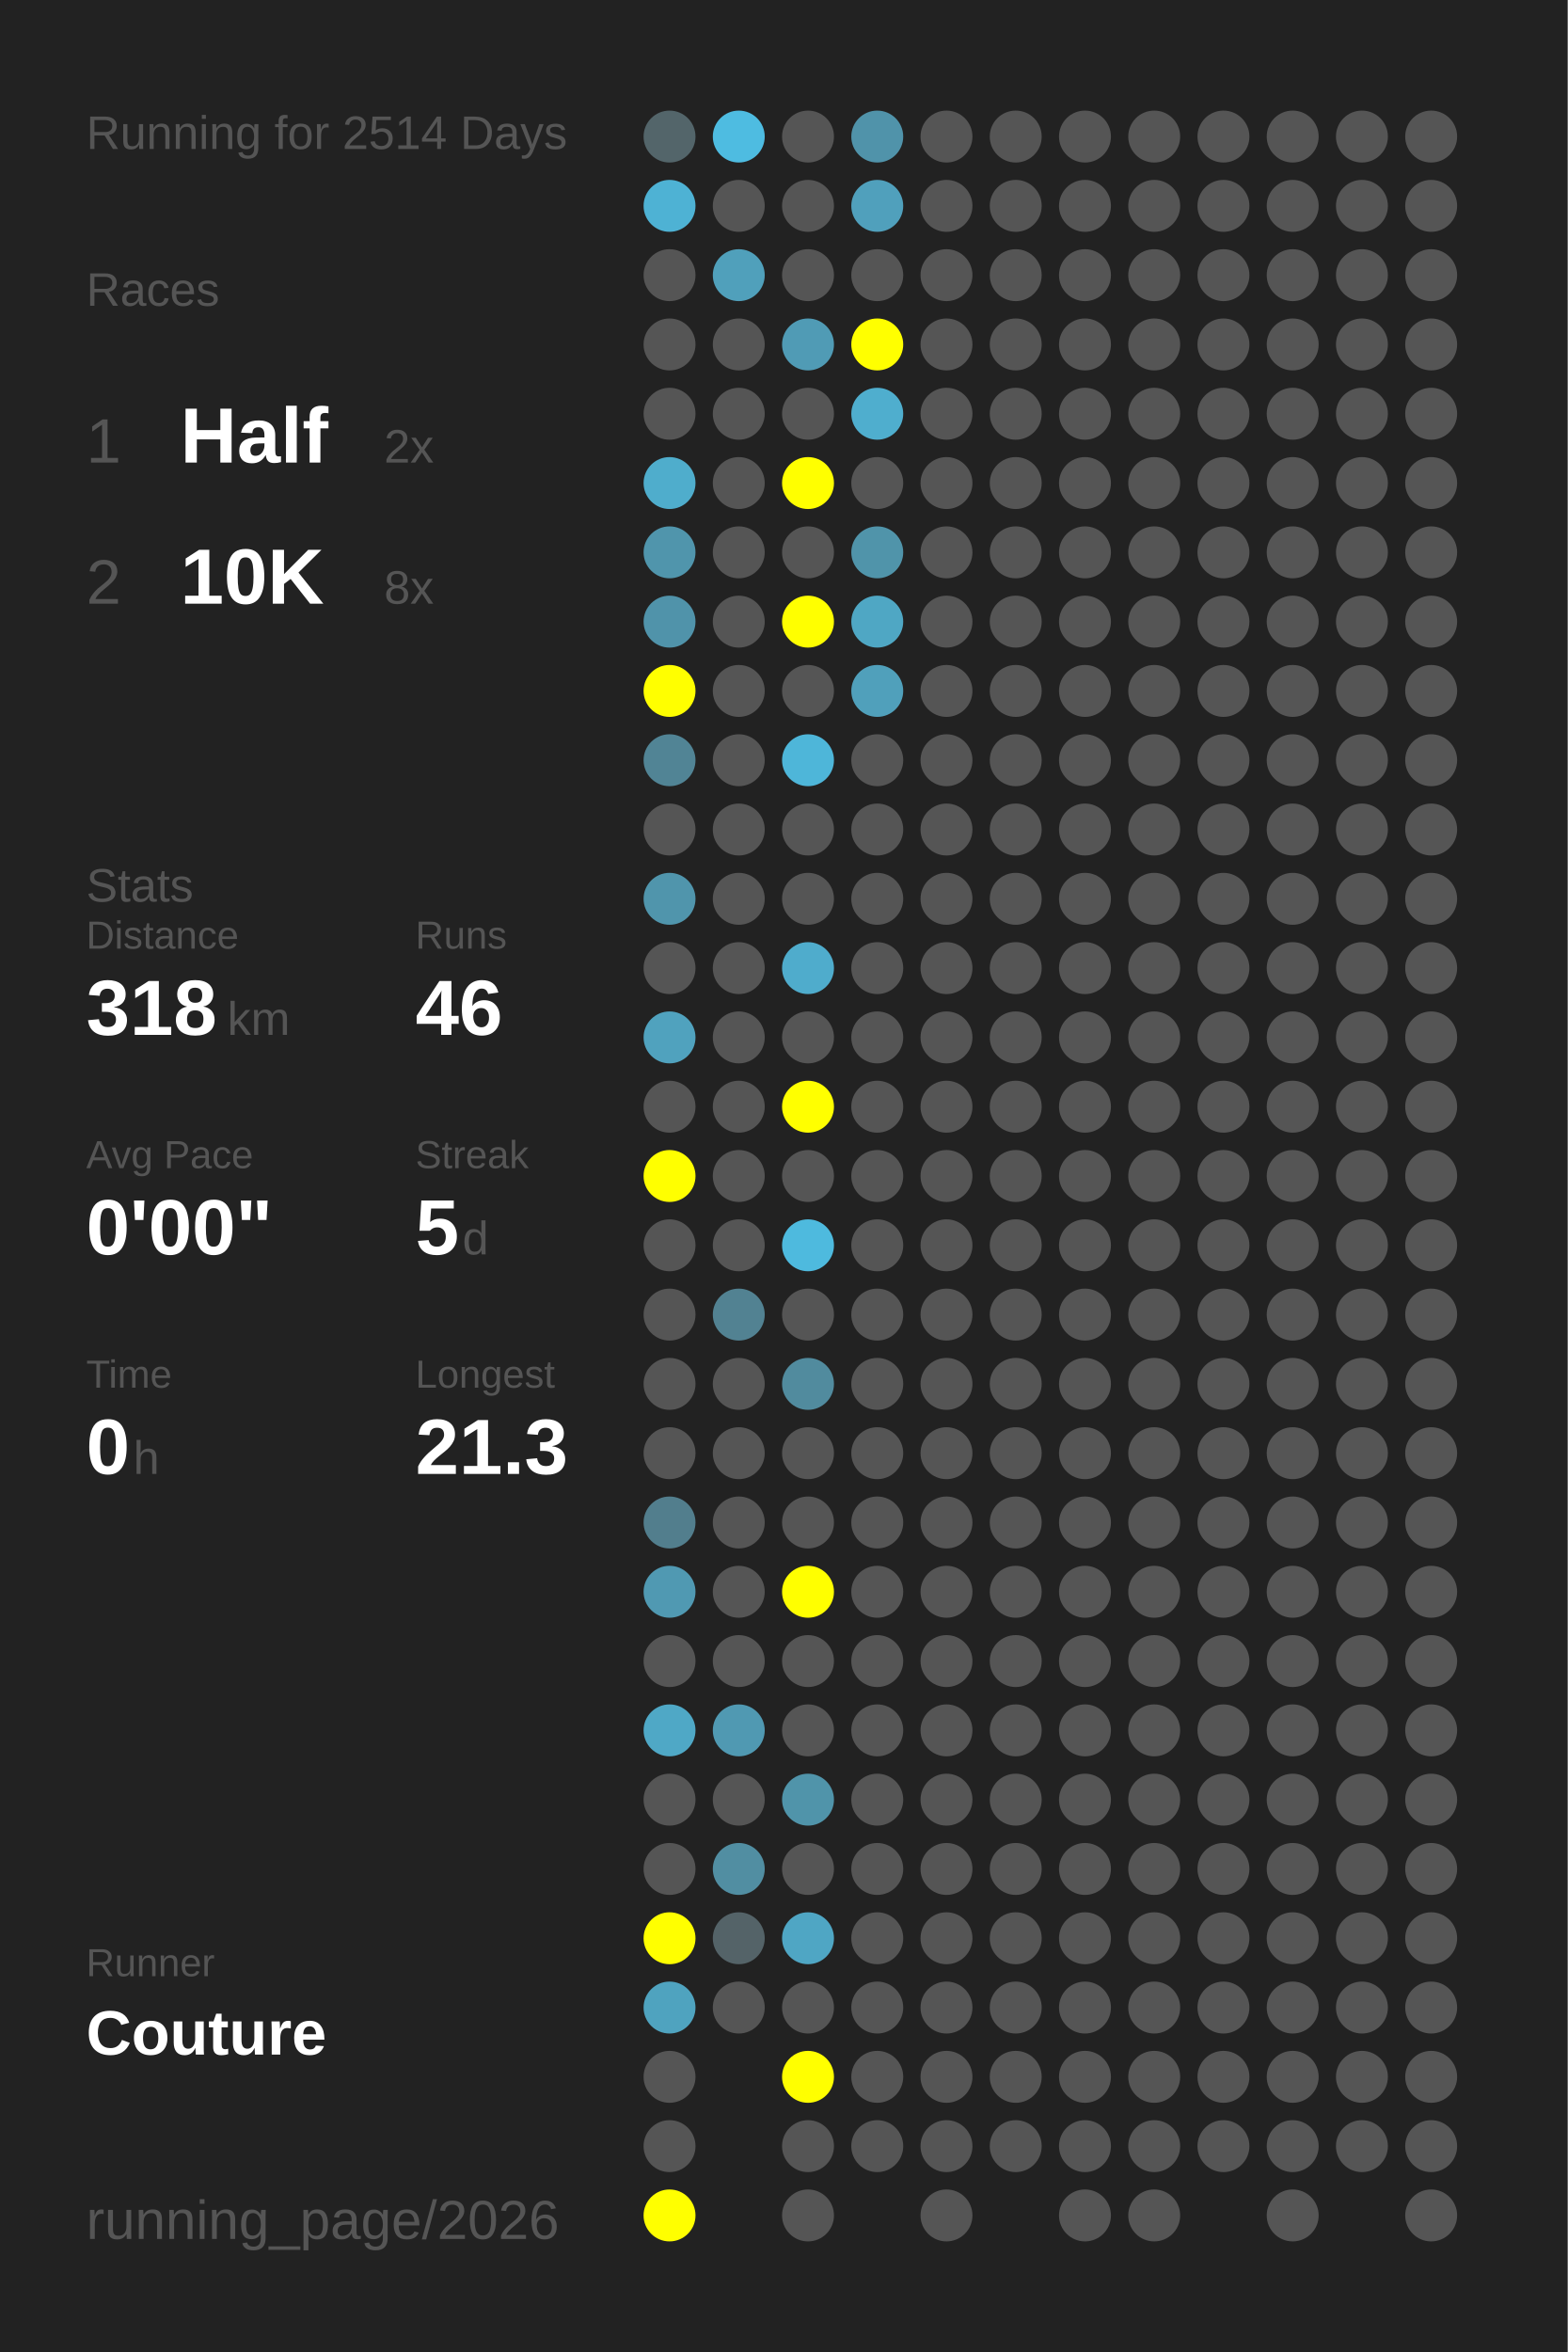
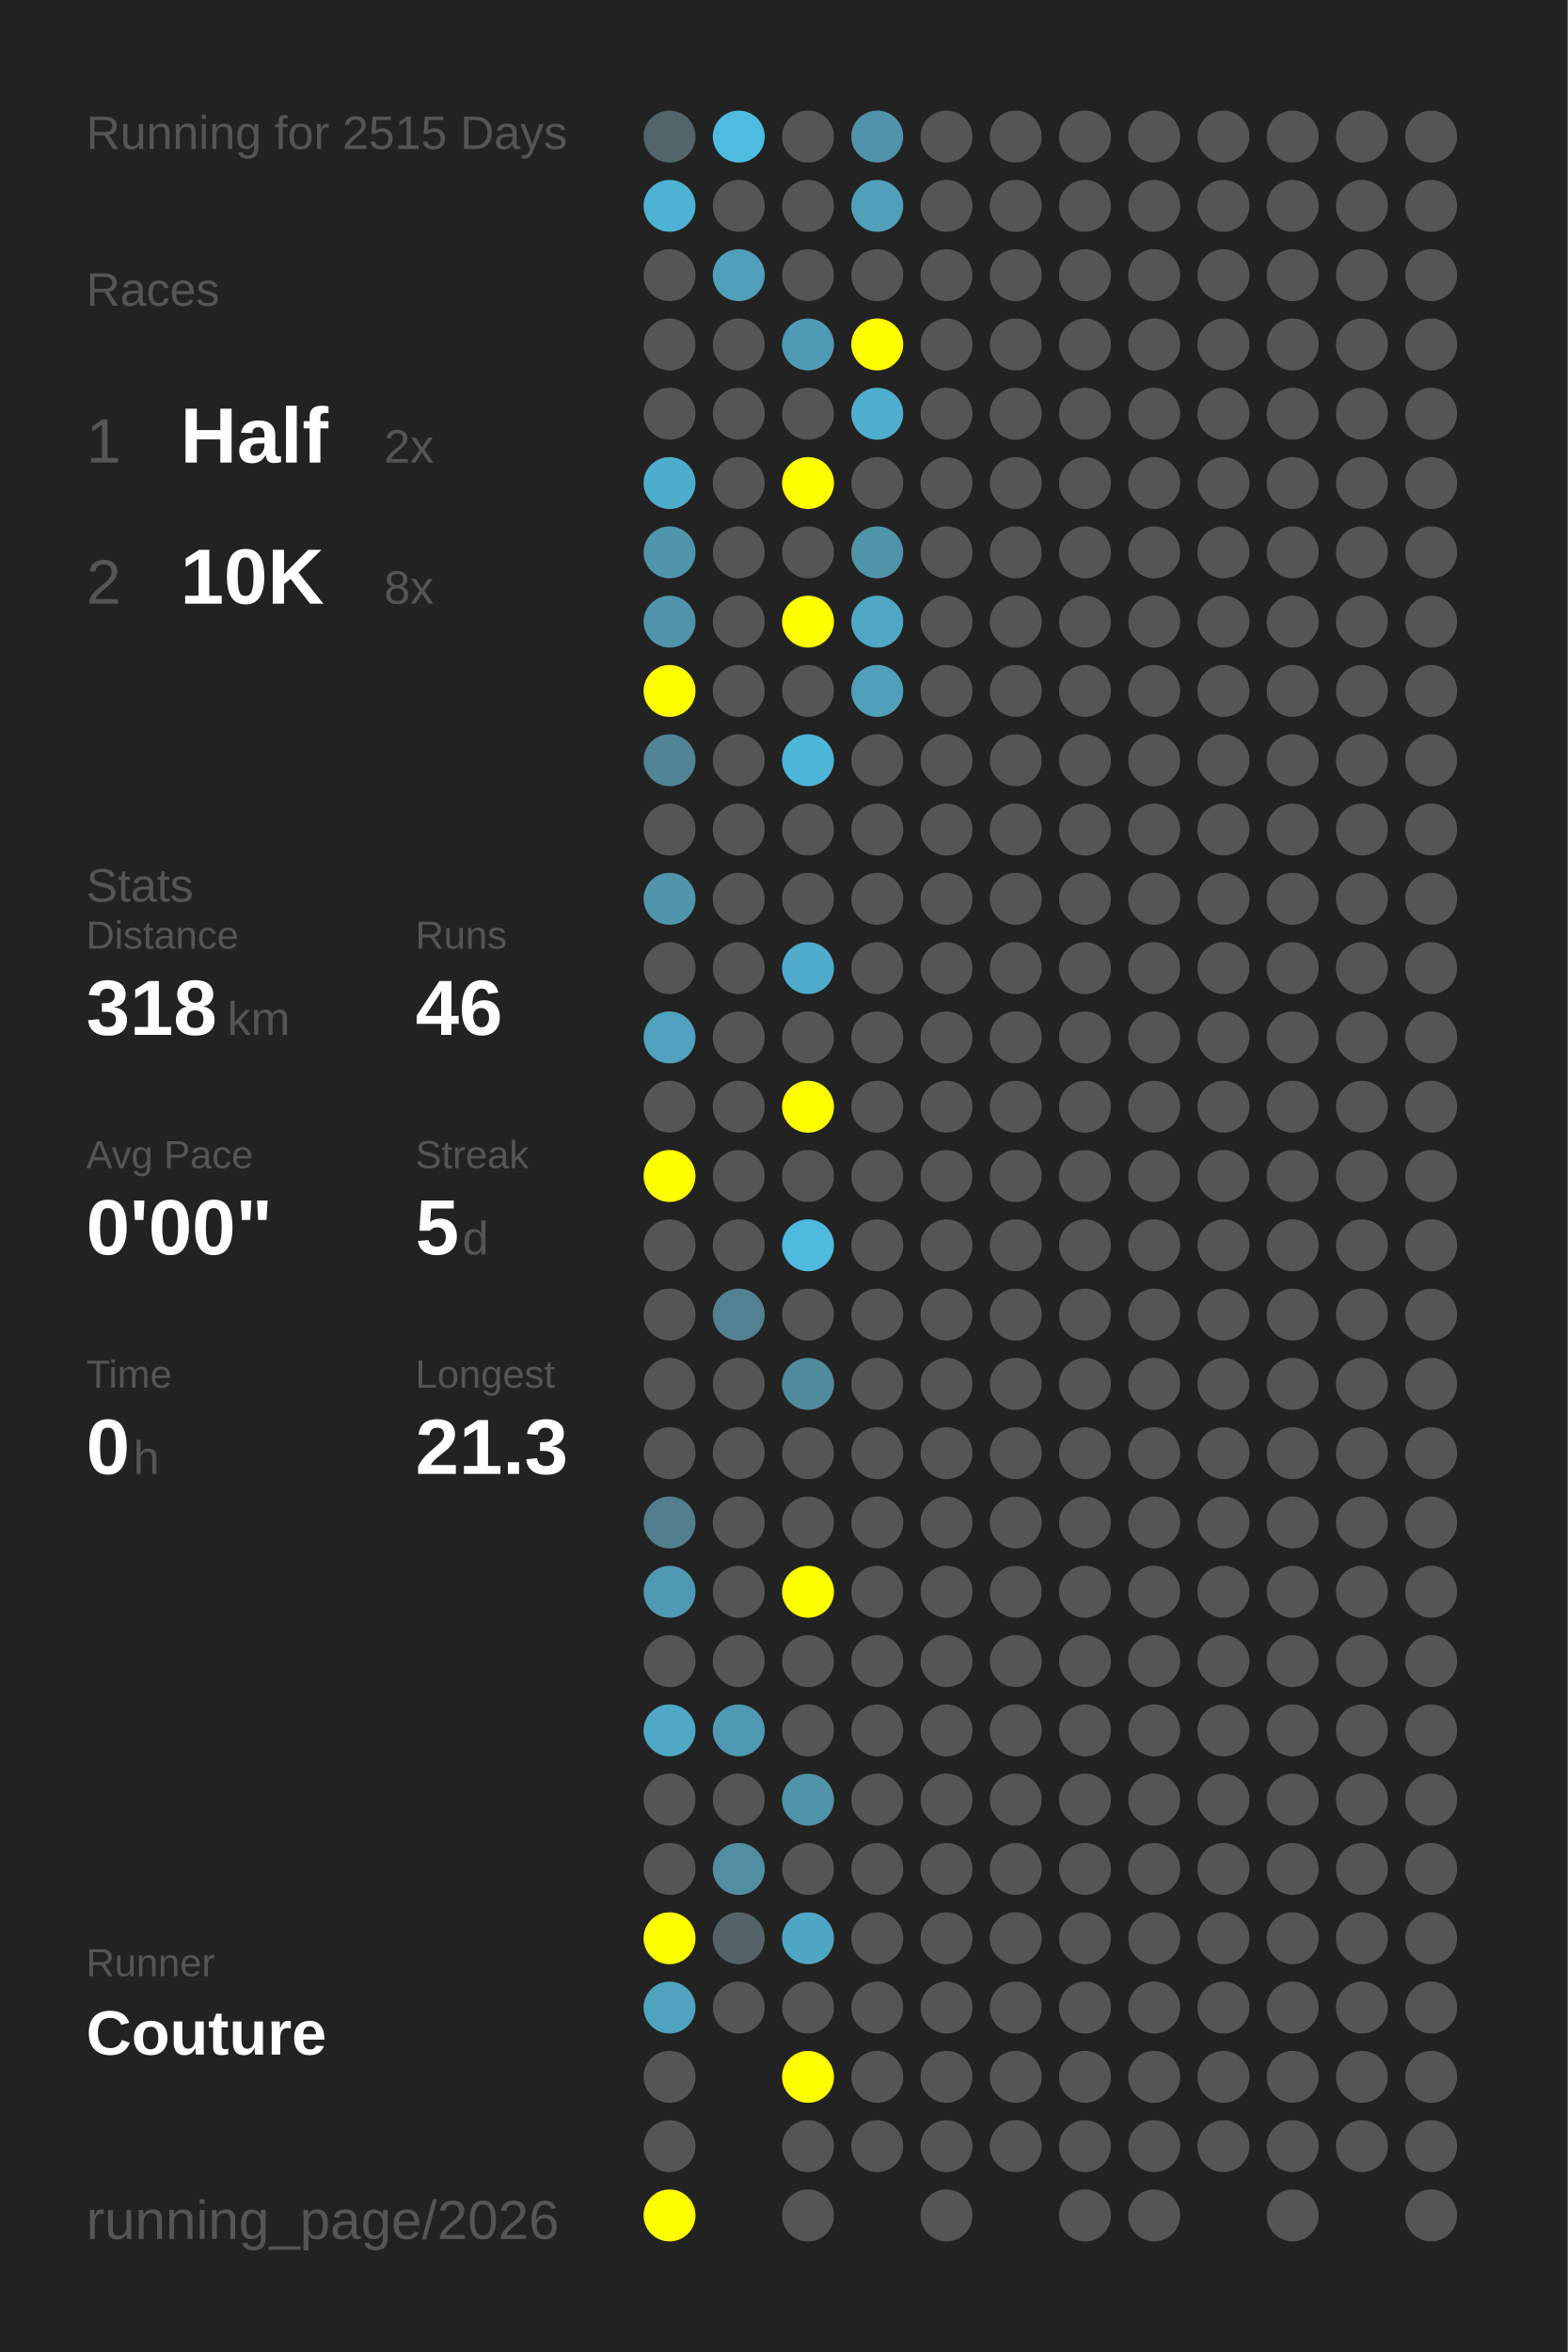
<svg xmlns="http://www.w3.org/2000/svg" baseProfile="full" height="300mm" version="1.1" viewBox="0,0,200,300" width="200mm">
  <defs />
  <rect fill="#222222" height="300" width="200" x="0" y="0" />
-   <text fill="#555555" style="font-size:6px; font-family:Arial;" x="11" y="19">Running for 2514 Days</text>
+   <text fill="#555555" style="font-size:6px; font-family:Arial;" x="11" y="19">Running for 2515 Days</text>
  <text fill="#555555" style="font-size:6px; font-family:Arial;" x="11" y="39">Races</text>
  <text fill="#555555" style="font-size:8px; font-family:Arial;" x="11" y="59">1</text>
  <text fill="#FFFFFF" style="font-size:10px; font-family:Arial; font-weight:bold;" x="23" y="59">Half</text>
  <text fill="#555555" style="font-size:6px; font-family:Arial;" x="49" y="59">2x</text>
  <text fill="#555555" style="font-size:8px; font-family:Arial;" x="11" y="77">2</text>
  <text fill="#FFFFFF" style="font-size:10px; font-family:Arial; font-weight:bold;" x="23" y="77">10K</text>
  <text fill="#555555" style="font-size:6px; font-family:Arial;" x="49" y="77">8x</text>
  <text fill="#555555" style="font-size:6px; font-family:Arial;" x="11" y="115">Stats</text>
  <text fill="#555555" style="font-size:5px; font-family:Arial;" x="11" y="121">Distance</text>
  <text fill="#FFFFFF" style="font-size:10px; font-family:Arial; font-weight:bold;" x="11" y="132">318</text>
  <text fill="#555555" style="font-size:6px; font-family:Arial;" x="29" y="132">km</text>
  <text fill="#555555" style="font-size:5px; font-family:Arial;" x="53" y="121">Runs</text>
  <text fill="#FFFFFF" style="font-size:10px; font-family:Arial; font-weight:bold;" x="53" y="132">46</text>
  <text fill="#555555" style="font-size:5px; font-family:Arial;" x="11" y="149">Avg Pace</text>
  <text fill="#FFFFFF" style="font-size:10px; font-family:Arial; font-weight:bold;" x="11" y="160">0'00"</text>
  <text fill="#555555" style="font-size:5px; font-family:Arial;" x="53" y="149">Streak</text>
  <text fill="#FFFFFF" style="font-size:10px; font-family:Arial; font-weight:bold;" x="53" y="160">5</text>
  <text fill="#555555" style="font-size:6px; font-family:Arial;" x="59" y="160">d</text>
  <text fill="#555555" style="font-size:5px; font-family:Arial;" x="11" y="177">Time</text>
  <text fill="#FFFFFF" style="font-size:10px; font-family:Arial; font-weight:bold;" x="11" y="188">0</text>
  <text fill="#555555" style="font-size:6px; font-family:Arial;" x="17" y="188">h</text>
  <text fill="#555555" style="font-size:5px; font-family:Arial;" x="53" y="177">Longest</text>
  <text fill="#FFFFFF" style="font-size:10px; font-family:Arial; font-weight:bold;" x="53" y="188">21.3</text>
  <text fill="#555555" style="font-size:5px; font-family:Arial;" x="11" y="252.065">Runner</text>
  <text fill="#FFFFFF" style="font-size:8px; font-family:Arial; font-weight:bold;" x="11" y="262.065">Couture</text>
  <text fill="#555555" style="font-size:7px; font-family:Arial;" x="11" y="285.581">running_page/2026</text>
  <circle cx="85.417" cy="17.419" fill="#53656a" r="3.312" />
  <circle cx="85.417" cy="26.258" fill="#4eb2d4" r="3.312" />
  <circle cx="85.417" cy="35.097" fill="#555555" r="3.312" />
  <circle cx="85.417" cy="43.935" fill="#555555" r="3.312" />
  <circle cx="85.417" cy="52.774" fill="#555555" r="3.312" />
  <circle cx="85.417" cy="61.613" fill="#4fadcc" r="3.312" />
  <circle cx="85.417" cy="70.452" fill="#5095ac" r="3.312" />
  <circle cx="85.417" cy="79.29" fill="#5093aa" r="3.312" />
  <circle cx="85.417" cy="88.129" fill="#FFFF00" r="3.312" />
  <circle cx="85.417" cy="96.968" fill="#518495" r="3.312" />
  <circle cx="85.417" cy="105.806" fill="#555555" r="3.312" />
  <circle cx="85.417" cy="114.645" fill="#5095ac" r="3.312" />
  <circle cx="85.417" cy="123.484" fill="#555555" r="3.312" />
  <circle cx="85.417" cy="132.323" fill="#50a2be" r="3.312" />
  <circle cx="85.417" cy="141.161" fill="#555555" r="3.312" />
  <circle cx="85.417" cy="150" fill="#FFFF00" r="3.312" />
  <circle cx="85.417" cy="158.839" fill="#555555" r="3.312" />
  <circle cx="85.417" cy="167.677" fill="#555555" r="3.312" />
  <circle cx="85.417" cy="176.516" fill="#555555" r="3.312" />
  <circle cx="85.417" cy="185.355" fill="#555555" r="3.312" />
  <circle cx="85.417" cy="194.194" fill="#527e8d" r="3.312" />
  <circle cx="85.417" cy="203.032" fill="#5099b2" r="3.312" />
  <circle cx="85.417" cy="211.871" fill="#555555" r="3.312" />
  <circle cx="85.417" cy="220.71" fill="#4fa8c6" r="3.312" />
  <circle cx="85.417" cy="229.548" fill="#555555" r="3.312" />
  <circle cx="85.417" cy="238.387" fill="#555555" r="3.312" />
  <circle cx="85.417" cy="247.226" fill="#FFFF00" r="3.312" />
  <circle cx="85.417" cy="256.065" fill="#4fa3bf" r="3.312" />
  <circle cx="85.417" cy="264.903" fill="#555555" r="3.312" />
  <circle cx="85.417" cy="273.742" fill="#555555" r="3.312" />
  <circle cx="85.417" cy="282.581" fill="#FFFF00" r="3.312" />
  <circle cx="94.25" cy="17.419" fill="#4ebce1" r="3.312" />
  <circle cx="94.25" cy="26.258" fill="#555555" r="3.312" />
  <circle cx="94.25" cy="35.097" fill="#50a0bb" r="3.312" />
  <circle cx="94.25" cy="43.935" fill="#555555" r="3.312" />
  <circle cx="94.25" cy="52.774" fill="#555555" r="3.312" />
  <circle cx="94.25" cy="61.613" fill="#555555" r="3.312" />
  <circle cx="94.25" cy="70.452" fill="#555555" r="3.312" />
  <circle cx="94.25" cy="79.29" fill="#555555" r="3.312" />
  <circle cx="94.25" cy="88.129" fill="#555555" r="3.312" />
  <circle cx="94.25" cy="96.968" fill="#555555" r="3.312" />
  <circle cx="94.25" cy="105.806" fill="#555555" r="3.312" />
  <circle cx="94.25" cy="114.645" fill="#555555" r="3.312" />
  <circle cx="94.25" cy="123.484" fill="#555555" r="3.312" />
  <circle cx="94.25" cy="132.323" fill="#555555" r="3.312" />
  <circle cx="94.25" cy="141.161" fill="#555555" r="3.312" />
  <circle cx="94.25" cy="150" fill="#555555" r="3.312" />
  <circle cx="94.25" cy="158.839" fill="#555555" r="3.312" />
  <circle cx="94.25" cy="167.677" fill="#528292" r="3.312" />
  <circle cx="94.25" cy="176.516" fill="#555555" r="3.312" />
  <circle cx="94.25" cy="185.355" fill="#555555" r="3.312" />
  <circle cx="94.25" cy="194.194" fill="#555555" r="3.312" />
  <circle cx="94.25" cy="203.032" fill="#555555" r="3.312" />
  <circle cx="94.25" cy="211.871" fill="#555555" r="3.312" />
  <circle cx="94.25" cy="220.71" fill="#5099b2" r="3.312" />
  <circle cx="94.25" cy="229.548" fill="#555555" r="3.312" />
  <circle cx="94.25" cy="238.387" fill="#518ea2" r="3.312" />
  <circle cx="94.25" cy="247.226" fill="#546368" r="3.312" />
  <circle cx="94.25" cy="256.065" fill="#555555" r="3.312" />
  <circle cx="103.083" cy="17.419" fill="#555555" r="3.312" />
  <circle cx="103.083" cy="26.258" fill="#555555" r="3.312" />
  <circle cx="103.083" cy="35.097" fill="#555555" r="3.312" />
  <circle cx="103.083" cy="43.935" fill="#509bb5" r="3.312" />
  <circle cx="103.083" cy="52.774" fill="#555555" r="3.312" />
  <circle cx="103.083" cy="61.613" fill="#FFFF00" r="3.312" />
  <circle cx="103.083" cy="70.452" fill="#555555" r="3.312" />
  <circle cx="103.083" cy="79.29" fill="#FFFF00" r="3.312" />
  <circle cx="103.083" cy="88.129" fill="#555555" r="3.312" />
  <circle cx="103.083" cy="96.968" fill="#4eb6d9" r="3.312" />
  <circle cx="103.083" cy="105.806" fill="#555555" r="3.312" />
  <circle cx="103.083" cy="114.645" fill="#555555" r="3.312" />
  <circle cx="103.083" cy="123.484" fill="#4faccc" r="3.312" />
  <circle cx="103.083" cy="132.323" fill="#555555" r="3.312" />
  <circle cx="103.083" cy="141.161" fill="#FFFF00" r="3.312" />
  <circle cx="103.083" cy="150" fill="#555555" r="3.312" />
  <circle cx="103.083" cy="158.839" fill="#4ebade" r="3.312" />
  <circle cx="103.083" cy="167.677" fill="#555555" r="3.312" />
  <circle cx="103.083" cy="176.516" fill="#518b9e" r="3.312" />
  <circle cx="103.083" cy="185.355" fill="#555555" r="3.312" />
  <circle cx="103.083" cy="194.194" fill="#555555" r="3.312" />
  <circle cx="103.083" cy="203.032" fill="#FFFF00" r="3.312" />
  <circle cx="103.083" cy="211.871" fill="#555555" r="3.312" />
  <circle cx="103.083" cy="220.71" fill="#555555" r="3.312" />
  <circle cx="103.083" cy="229.548" fill="#5094aa" r="3.312" />
  <circle cx="103.083" cy="238.387" fill="#555555" r="3.312" />
  <circle cx="103.083" cy="247.226" fill="#4fa6c4" r="3.312" />
  <circle cx="103.083" cy="256.065" fill="#555555" r="3.312" />
  <circle cx="103.083" cy="264.903" fill="#FFFF00" r="3.312" />
  <circle cx="103.083" cy="273.742" fill="#555555" r="3.312" />
  <circle cx="103.083" cy="282.581" fill="#555555" r="3.312" />
  <circle cx="111.917" cy="17.419" fill="#5093aa" r="3.312" />
  <circle cx="111.917" cy="26.258" fill="#50a0bc" r="3.312" />
  <circle cx="111.917" cy="35.097" fill="#555555" r="3.312" />
  <circle cx="111.917" cy="43.935" fill="#FFFF00" r="3.312" />
  <circle cx="111.917" cy="52.774" fill="#4faece" r="3.312" />
  <circle cx="111.917" cy="61.613" fill="#555555" r="3.312" />
  <circle cx="111.917" cy="70.452" fill="#5094aa" r="3.312" />
  <circle cx="111.917" cy="79.29" fill="#4fa7c4" r="3.312" />
  <circle cx="111.917" cy="88.129" fill="#50a0bb" r="3.312" />
  <circle cx="111.917" cy="96.968" fill="#555555" r="3.312" />
  <circle cx="111.917" cy="105.806" fill="#555555" r="3.312" />
  <circle cx="111.917" cy="114.645" fill="#555555" r="3.312" />
  <circle cx="111.917" cy="123.484" fill="#555555" r="3.312" />
  <circle cx="111.917" cy="132.323" fill="#555555" r="3.312" />
  <circle cx="111.917" cy="141.161" fill="#555555" r="3.312" />
  <circle cx="111.917" cy="150" fill="#555555" r="3.312" />
  <circle cx="111.917" cy="158.839" fill="#555555" r="3.312" />
  <circle cx="111.917" cy="167.677" fill="#555555" r="3.312" />
  <circle cx="111.917" cy="176.516" fill="#555555" r="3.312" />
  <circle cx="111.917" cy="185.355" fill="#555555" r="3.312" />
  <circle cx="111.917" cy="194.194" fill="#555555" r="3.312" />
  <circle cx="111.917" cy="203.032" fill="#555555" r="3.312" />
  <circle cx="111.917" cy="211.871" fill="#555555" r="3.312" />
  <circle cx="111.917" cy="220.71" fill="#555555" r="3.312" />
  <circle cx="111.917" cy="229.548" fill="#555555" r="3.312" />
  <circle cx="111.917" cy="238.387" fill="#555555" r="3.312" />
  <circle cx="111.917" cy="247.226" fill="#555555" r="3.312" />
  <circle cx="111.917" cy="256.065" fill="#555555" r="3.312" />
  <circle cx="111.917" cy="264.903" fill="#555555" r="3.312" />
  <circle cx="111.917" cy="273.742" fill="#555555" r="3.312" />
  <circle cx="120.75" cy="17.419" fill="#555555" r="3.312" />
  <circle cx="120.75" cy="26.258" fill="#555555" r="3.312" />
  <circle cx="120.75" cy="35.097" fill="#555555" r="3.312" />
  <circle cx="120.75" cy="43.935" fill="#555555" r="3.312" />
  <circle cx="120.75" cy="52.774" fill="#555555" r="3.312" />
  <circle cx="120.75" cy="61.613" fill="#555555" r="3.312" />
  <circle cx="120.75" cy="70.452" fill="#555555" r="3.312" />
  <circle cx="120.75" cy="79.29" fill="#555555" r="3.312" />
  <circle cx="120.75" cy="88.129" fill="#555555" r="3.312" />
  <circle cx="120.75" cy="96.968" fill="#555555" r="3.312" />
  <circle cx="120.75" cy="105.806" fill="#555555" r="3.312" />
  <circle cx="120.75" cy="114.645" fill="#555555" r="3.312" />
  <circle cx="120.75" cy="123.484" fill="#555555" r="3.312" />
  <circle cx="120.75" cy="132.323" fill="#555555" r="3.312" />
  <circle cx="120.75" cy="141.161" fill="#555555" r="3.312" />
  <circle cx="120.75" cy="150" fill="#555555" r="3.312" />
  <circle cx="120.75" cy="158.839" fill="#555555" r="3.312" />
  <circle cx="120.75" cy="167.677" fill="#555555" r="3.312" />
  <circle cx="120.75" cy="176.516" fill="#555555" r="3.312" />
  <circle cx="120.75" cy="185.355" fill="#555555" r="3.312" />
  <circle cx="120.75" cy="194.194" fill="#555555" r="3.312" />
  <circle cx="120.75" cy="203.032" fill="#555555" r="3.312" />
  <circle cx="120.75" cy="211.871" fill="#555555" r="3.312" />
  <circle cx="120.75" cy="220.71" fill="#555555" r="3.312" />
  <circle cx="120.75" cy="229.548" fill="#555555" r="3.312" />
  <circle cx="120.75" cy="238.387" fill="#555555" r="3.312" />
  <circle cx="120.75" cy="247.226" fill="#555555" r="3.312" />
  <circle cx="120.75" cy="256.065" fill="#555555" r="3.312" />
  <circle cx="120.75" cy="264.903" fill="#555555" r="3.312" />
  <circle cx="120.75" cy="273.742" fill="#555555" r="3.312" />
  <circle cx="120.75" cy="282.581" fill="#555555" r="3.312" />
  <circle cx="129.583" cy="17.419" fill="#555555" r="3.312" />
  <circle cx="129.583" cy="26.258" fill="#555555" r="3.312" />
  <circle cx="129.583" cy="35.097" fill="#555555" r="3.312" />
  <circle cx="129.583" cy="43.935" fill="#555555" r="3.312" />
  <circle cx="129.583" cy="52.774" fill="#555555" r="3.312" />
  <circle cx="129.583" cy="61.613" fill="#555555" r="3.312" />
  <circle cx="129.583" cy="70.452" fill="#555555" r="3.312" />
  <circle cx="129.583" cy="79.29" fill="#555555" r="3.312" />
  <circle cx="129.583" cy="88.129" fill="#555555" r="3.312" />
  <circle cx="129.583" cy="96.968" fill="#555555" r="3.312" />
  <circle cx="129.583" cy="105.806" fill="#555555" r="3.312" />
  <circle cx="129.583" cy="114.645" fill="#555555" r="3.312" />
  <circle cx="129.583" cy="123.484" fill="#555555" r="3.312" />
  <circle cx="129.583" cy="132.323" fill="#555555" r="3.312" />
  <circle cx="129.583" cy="141.161" fill="#555555" r="3.312" />
  <circle cx="129.583" cy="150" fill="#555555" r="3.312" />
  <circle cx="129.583" cy="158.839" fill="#555555" r="3.312" />
  <circle cx="129.583" cy="167.677" fill="#555555" r="3.312" />
  <circle cx="129.583" cy="176.516" fill="#555555" r="3.312" />
  <circle cx="129.583" cy="185.355" fill="#555555" r="3.312" />
  <circle cx="129.583" cy="194.194" fill="#555555" r="3.312" />
  <circle cx="129.583" cy="203.032" fill="#555555" r="3.312" />
  <circle cx="129.583" cy="211.871" fill="#555555" r="3.312" />
  <circle cx="129.583" cy="220.71" fill="#555555" r="3.312" />
  <circle cx="129.583" cy="229.548" fill="#555555" r="3.312" />
  <circle cx="129.583" cy="238.387" fill="#555555" r="3.312" />
  <circle cx="129.583" cy="247.226" fill="#555555" r="3.312" />
  <circle cx="129.583" cy="256.065" fill="#555555" r="3.312" />
  <circle cx="129.583" cy="264.903" fill="#555555" r="3.312" />
  <circle cx="129.583" cy="273.742" fill="#555555" r="3.312" />
  <circle cx="138.417" cy="17.419" fill="#555555" r="3.312" />
  <circle cx="138.417" cy="26.258" fill="#555555" r="3.312" />
  <circle cx="138.417" cy="35.097" fill="#555555" r="3.312" />
  <circle cx="138.417" cy="43.935" fill="#555555" r="3.312" />
  <circle cx="138.417" cy="52.774" fill="#555555" r="3.312" />
  <circle cx="138.417" cy="61.613" fill="#555555" r="3.312" />
  <circle cx="138.417" cy="70.452" fill="#555555" r="3.312" />
  <circle cx="138.417" cy="79.29" fill="#555555" r="3.312" />
  <circle cx="138.417" cy="88.129" fill="#555555" r="3.312" />
  <circle cx="138.417" cy="96.968" fill="#555555" r="3.312" />
  <circle cx="138.417" cy="105.806" fill="#555555" r="3.312" />
  <circle cx="138.417" cy="114.645" fill="#555555" r="3.312" />
  <circle cx="138.417" cy="123.484" fill="#555555" r="3.312" />
  <circle cx="138.417" cy="132.323" fill="#555555" r="3.312" />
  <circle cx="138.417" cy="141.161" fill="#555555" r="3.312" />
  <circle cx="138.417" cy="150" fill="#555555" r="3.312" />
  <circle cx="138.417" cy="158.839" fill="#555555" r="3.312" />
  <circle cx="138.417" cy="167.677" fill="#555555" r="3.312" />
  <circle cx="138.417" cy="176.516" fill="#555555" r="3.312" />
  <circle cx="138.417" cy="185.355" fill="#555555" r="3.312" />
  <circle cx="138.417" cy="194.194" fill="#555555" r="3.312" />
  <circle cx="138.417" cy="203.032" fill="#555555" r="3.312" />
  <circle cx="138.417" cy="211.871" fill="#555555" r="3.312" />
  <circle cx="138.417" cy="220.71" fill="#555555" r="3.312" />
  <circle cx="138.417" cy="229.548" fill="#555555" r="3.312" />
  <circle cx="138.417" cy="238.387" fill="#555555" r="3.312" />
  <circle cx="138.417" cy="247.226" fill="#555555" r="3.312" />
  <circle cx="138.417" cy="256.065" fill="#555555" r="3.312" />
  <circle cx="138.417" cy="264.903" fill="#555555" r="3.312" />
  <circle cx="138.417" cy="273.742" fill="#555555" r="3.312" />
  <circle cx="138.417" cy="282.581" fill="#555555" r="3.312" />
  <circle cx="147.25" cy="17.419" fill="#555555" r="3.312" />
  <circle cx="147.25" cy="26.258" fill="#555555" r="3.312" />
  <circle cx="147.25" cy="35.097" fill="#555555" r="3.312" />
  <circle cx="147.25" cy="43.935" fill="#555555" r="3.312" />
  <circle cx="147.25" cy="52.774" fill="#555555" r="3.312" />
  <circle cx="147.25" cy="61.613" fill="#555555" r="3.312" />
  <circle cx="147.25" cy="70.452" fill="#555555" r="3.312" />
  <circle cx="147.25" cy="79.29" fill="#555555" r="3.312" />
  <circle cx="147.25" cy="88.129" fill="#555555" r="3.312" />
  <circle cx="147.25" cy="96.968" fill="#555555" r="3.312" />
  <circle cx="147.25" cy="105.806" fill="#555555" r="3.312" />
  <circle cx="147.25" cy="114.645" fill="#555555" r="3.312" />
  <circle cx="147.25" cy="123.484" fill="#555555" r="3.312" />
  <circle cx="147.25" cy="132.323" fill="#555555" r="3.312" />
  <circle cx="147.25" cy="141.161" fill="#555555" r="3.312" />
  <circle cx="147.25" cy="150" fill="#555555" r="3.312" />
  <circle cx="147.25" cy="158.839" fill="#555555" r="3.312" />
  <circle cx="147.25" cy="167.677" fill="#555555" r="3.312" />
  <circle cx="147.25" cy="176.516" fill="#555555" r="3.312" />
  <circle cx="147.25" cy="185.355" fill="#555555" r="3.312" />
  <circle cx="147.25" cy="194.194" fill="#555555" r="3.312" />
  <circle cx="147.25" cy="203.032" fill="#555555" r="3.312" />
  <circle cx="147.25" cy="211.871" fill="#555555" r="3.312" />
  <circle cx="147.25" cy="220.71" fill="#555555" r="3.312" />
  <circle cx="147.25" cy="229.548" fill="#555555" r="3.312" />
  <circle cx="147.25" cy="238.387" fill="#555555" r="3.312" />
  <circle cx="147.25" cy="247.226" fill="#555555" r="3.312" />
  <circle cx="147.25" cy="256.065" fill="#555555" r="3.312" />
  <circle cx="147.25" cy="264.903" fill="#555555" r="3.312" />
  <circle cx="147.25" cy="273.742" fill="#555555" r="3.312" />
  <circle cx="147.25" cy="282.581" fill="#555555" r="3.312" />
  <circle cx="156.083" cy="17.419" fill="#555555" r="3.312" />
  <circle cx="156.083" cy="26.258" fill="#555555" r="3.312" />
  <circle cx="156.083" cy="35.097" fill="#555555" r="3.312" />
  <circle cx="156.083" cy="43.935" fill="#555555" r="3.312" />
  <circle cx="156.083" cy="52.774" fill="#555555" r="3.312" />
  <circle cx="156.083" cy="61.613" fill="#555555" r="3.312" />
  <circle cx="156.083" cy="70.452" fill="#555555" r="3.312" />
  <circle cx="156.083" cy="79.29" fill="#555555" r="3.312" />
  <circle cx="156.083" cy="88.129" fill="#555555" r="3.312" />
  <circle cx="156.083" cy="96.968" fill="#555555" r="3.312" />
  <circle cx="156.083" cy="105.806" fill="#555555" r="3.312" />
  <circle cx="156.083" cy="114.645" fill="#555555" r="3.312" />
  <circle cx="156.083" cy="123.484" fill="#555555" r="3.312" />
  <circle cx="156.083" cy="132.323" fill="#555555" r="3.312" />
  <circle cx="156.083" cy="141.161" fill="#555555" r="3.312" />
  <circle cx="156.083" cy="150" fill="#555555" r="3.312" />
  <circle cx="156.083" cy="158.839" fill="#555555" r="3.312" />
  <circle cx="156.083" cy="167.677" fill="#555555" r="3.312" />
  <circle cx="156.083" cy="176.516" fill="#555555" r="3.312" />
  <circle cx="156.083" cy="185.355" fill="#555555" r="3.312" />
  <circle cx="156.083" cy="194.194" fill="#555555" r="3.312" />
  <circle cx="156.083" cy="203.032" fill="#555555" r="3.312" />
  <circle cx="156.083" cy="211.871" fill="#555555" r="3.312" />
  <circle cx="156.083" cy="220.71" fill="#555555" r="3.312" />
  <circle cx="156.083" cy="229.548" fill="#555555" r="3.312" />
  <circle cx="156.083" cy="238.387" fill="#555555" r="3.312" />
  <circle cx="156.083" cy="247.226" fill="#555555" r="3.312" />
  <circle cx="156.083" cy="256.065" fill="#555555" r="3.312" />
  <circle cx="156.083" cy="264.903" fill="#555555" r="3.312" />
  <circle cx="156.083" cy="273.742" fill="#555555" r="3.312" />
  <circle cx="164.917" cy="17.419" fill="#555555" r="3.312" />
  <circle cx="164.917" cy="26.258" fill="#555555" r="3.312" />
  <circle cx="164.917" cy="35.097" fill="#555555" r="3.312" />
  <circle cx="164.917" cy="43.935" fill="#555555" r="3.312" />
  <circle cx="164.917" cy="52.774" fill="#555555" r="3.312" />
  <circle cx="164.917" cy="61.613" fill="#555555" r="3.312" />
  <circle cx="164.917" cy="70.452" fill="#555555" r="3.312" />
  <circle cx="164.917" cy="79.29" fill="#555555" r="3.312" />
  <circle cx="164.917" cy="88.129" fill="#555555" r="3.312" />
  <circle cx="164.917" cy="96.968" fill="#555555" r="3.312" />
  <circle cx="164.917" cy="105.806" fill="#555555" r="3.312" />
  <circle cx="164.917" cy="114.645" fill="#555555" r="3.312" />
  <circle cx="164.917" cy="123.484" fill="#555555" r="3.312" />
  <circle cx="164.917" cy="132.323" fill="#555555" r="3.312" />
  <circle cx="164.917" cy="141.161" fill="#555555" r="3.312" />
  <circle cx="164.917" cy="150" fill="#555555" r="3.312" />
  <circle cx="164.917" cy="158.839" fill="#555555" r="3.312" />
  <circle cx="164.917" cy="167.677" fill="#555555" r="3.312" />
  <circle cx="164.917" cy="176.516" fill="#555555" r="3.312" />
  <circle cx="164.917" cy="185.355" fill="#555555" r="3.312" />
  <circle cx="164.917" cy="194.194" fill="#555555" r="3.312" />
  <circle cx="164.917" cy="203.032" fill="#555555" r="3.312" />
  <circle cx="164.917" cy="211.871" fill="#555555" r="3.312" />
  <circle cx="164.917" cy="220.71" fill="#555555" r="3.312" />
  <circle cx="164.917" cy="229.548" fill="#555555" r="3.312" />
  <circle cx="164.917" cy="238.387" fill="#555555" r="3.312" />
  <circle cx="164.917" cy="247.226" fill="#555555" r="3.312" />
  <circle cx="164.917" cy="256.065" fill="#555555" r="3.312" />
  <circle cx="164.917" cy="264.903" fill="#555555" r="3.312" />
  <circle cx="164.917" cy="273.742" fill="#555555" r="3.312" />
  <circle cx="164.917" cy="282.581" fill="#555555" r="3.312" />
  <circle cx="173.75" cy="17.419" fill="#555555" r="3.312" />
  <circle cx="173.75" cy="26.258" fill="#555555" r="3.312" />
  <circle cx="173.75" cy="35.097" fill="#555555" r="3.312" />
  <circle cx="173.75" cy="43.935" fill="#555555" r="3.312" />
  <circle cx="173.75" cy="52.774" fill="#555555" r="3.312" />
  <circle cx="173.75" cy="61.613" fill="#555555" r="3.312" />
  <circle cx="173.75" cy="70.452" fill="#555555" r="3.312" />
  <circle cx="173.75" cy="79.29" fill="#555555" r="3.312" />
  <circle cx="173.75" cy="88.129" fill="#555555" r="3.312" />
  <circle cx="173.75" cy="96.968" fill="#555555" r="3.312" />
  <circle cx="173.75" cy="105.806" fill="#555555" r="3.312" />
  <circle cx="173.75" cy="114.645" fill="#555555" r="3.312" />
  <circle cx="173.75" cy="123.484" fill="#555555" r="3.312" />
  <circle cx="173.75" cy="132.323" fill="#555555" r="3.312" />
  <circle cx="173.75" cy="141.161" fill="#555555" r="3.312" />
  <circle cx="173.75" cy="150" fill="#555555" r="3.312" />
  <circle cx="173.75" cy="158.839" fill="#555555" r="3.312" />
  <circle cx="173.75" cy="167.677" fill="#555555" r="3.312" />
  <circle cx="173.75" cy="176.516" fill="#555555" r="3.312" />
  <circle cx="173.75" cy="185.355" fill="#555555" r="3.312" />
  <circle cx="173.75" cy="194.194" fill="#555555" r="3.312" />
  <circle cx="173.75" cy="203.032" fill="#555555" r="3.312" />
  <circle cx="173.75" cy="211.871" fill="#555555" r="3.312" />
  <circle cx="173.75" cy="220.71" fill="#555555" r="3.312" />
  <circle cx="173.75" cy="229.548" fill="#555555" r="3.312" />
  <circle cx="173.75" cy="238.387" fill="#555555" r="3.312" />
  <circle cx="173.75" cy="247.226" fill="#555555" r="3.312" />
  <circle cx="173.75" cy="256.065" fill="#555555" r="3.312" />
  <circle cx="173.75" cy="264.903" fill="#555555" r="3.312" />
  <circle cx="173.75" cy="273.742" fill="#555555" r="3.312" />
  <circle cx="182.583" cy="17.419" fill="#555555" r="3.312" />
  <circle cx="182.583" cy="26.258" fill="#555555" r="3.312" />
  <circle cx="182.583" cy="35.097" fill="#555555" r="3.312" />
  <circle cx="182.583" cy="43.935" fill="#555555" r="3.312" />
  <circle cx="182.583" cy="52.774" fill="#555555" r="3.312" />
  <circle cx="182.583" cy="61.613" fill="#555555" r="3.312" />
  <circle cx="182.583" cy="70.452" fill="#555555" r="3.312" />
  <circle cx="182.583" cy="79.29" fill="#555555" r="3.312" />
  <circle cx="182.583" cy="88.129" fill="#555555" r="3.312" />
  <circle cx="182.583" cy="96.968" fill="#555555" r="3.312" />
  <circle cx="182.583" cy="105.806" fill="#555555" r="3.312" />
  <circle cx="182.583" cy="114.645" fill="#555555" r="3.312" />
  <circle cx="182.583" cy="123.484" fill="#555555" r="3.312" />
  <circle cx="182.583" cy="132.323" fill="#555555" r="3.312" />
  <circle cx="182.583" cy="141.161" fill="#555555" r="3.312" />
  <circle cx="182.583" cy="150" fill="#555555" r="3.312" />
  <circle cx="182.583" cy="158.839" fill="#555555" r="3.312" />
  <circle cx="182.583" cy="167.677" fill="#555555" r="3.312" />
  <circle cx="182.583" cy="176.516" fill="#555555" r="3.312" />
  <circle cx="182.583" cy="185.355" fill="#555555" r="3.312" />
  <circle cx="182.583" cy="194.194" fill="#555555" r="3.312" />
  <circle cx="182.583" cy="203.032" fill="#555555" r="3.312" />
  <circle cx="182.583" cy="211.871" fill="#555555" r="3.312" />
  <circle cx="182.583" cy="220.71" fill="#555555" r="3.312" />
  <circle cx="182.583" cy="229.548" fill="#555555" r="3.312" />
  <circle cx="182.583" cy="238.387" fill="#555555" r="3.312" />
  <circle cx="182.583" cy="247.226" fill="#555555" r="3.312" />
  <circle cx="182.583" cy="256.065" fill="#555555" r="3.312" />
  <circle cx="182.583" cy="264.903" fill="#555555" r="3.312" />
  <circle cx="182.583" cy="273.742" fill="#555555" r="3.312" />
  <circle cx="182.583" cy="282.581" fill="#555555" r="3.312" />
</svg>
